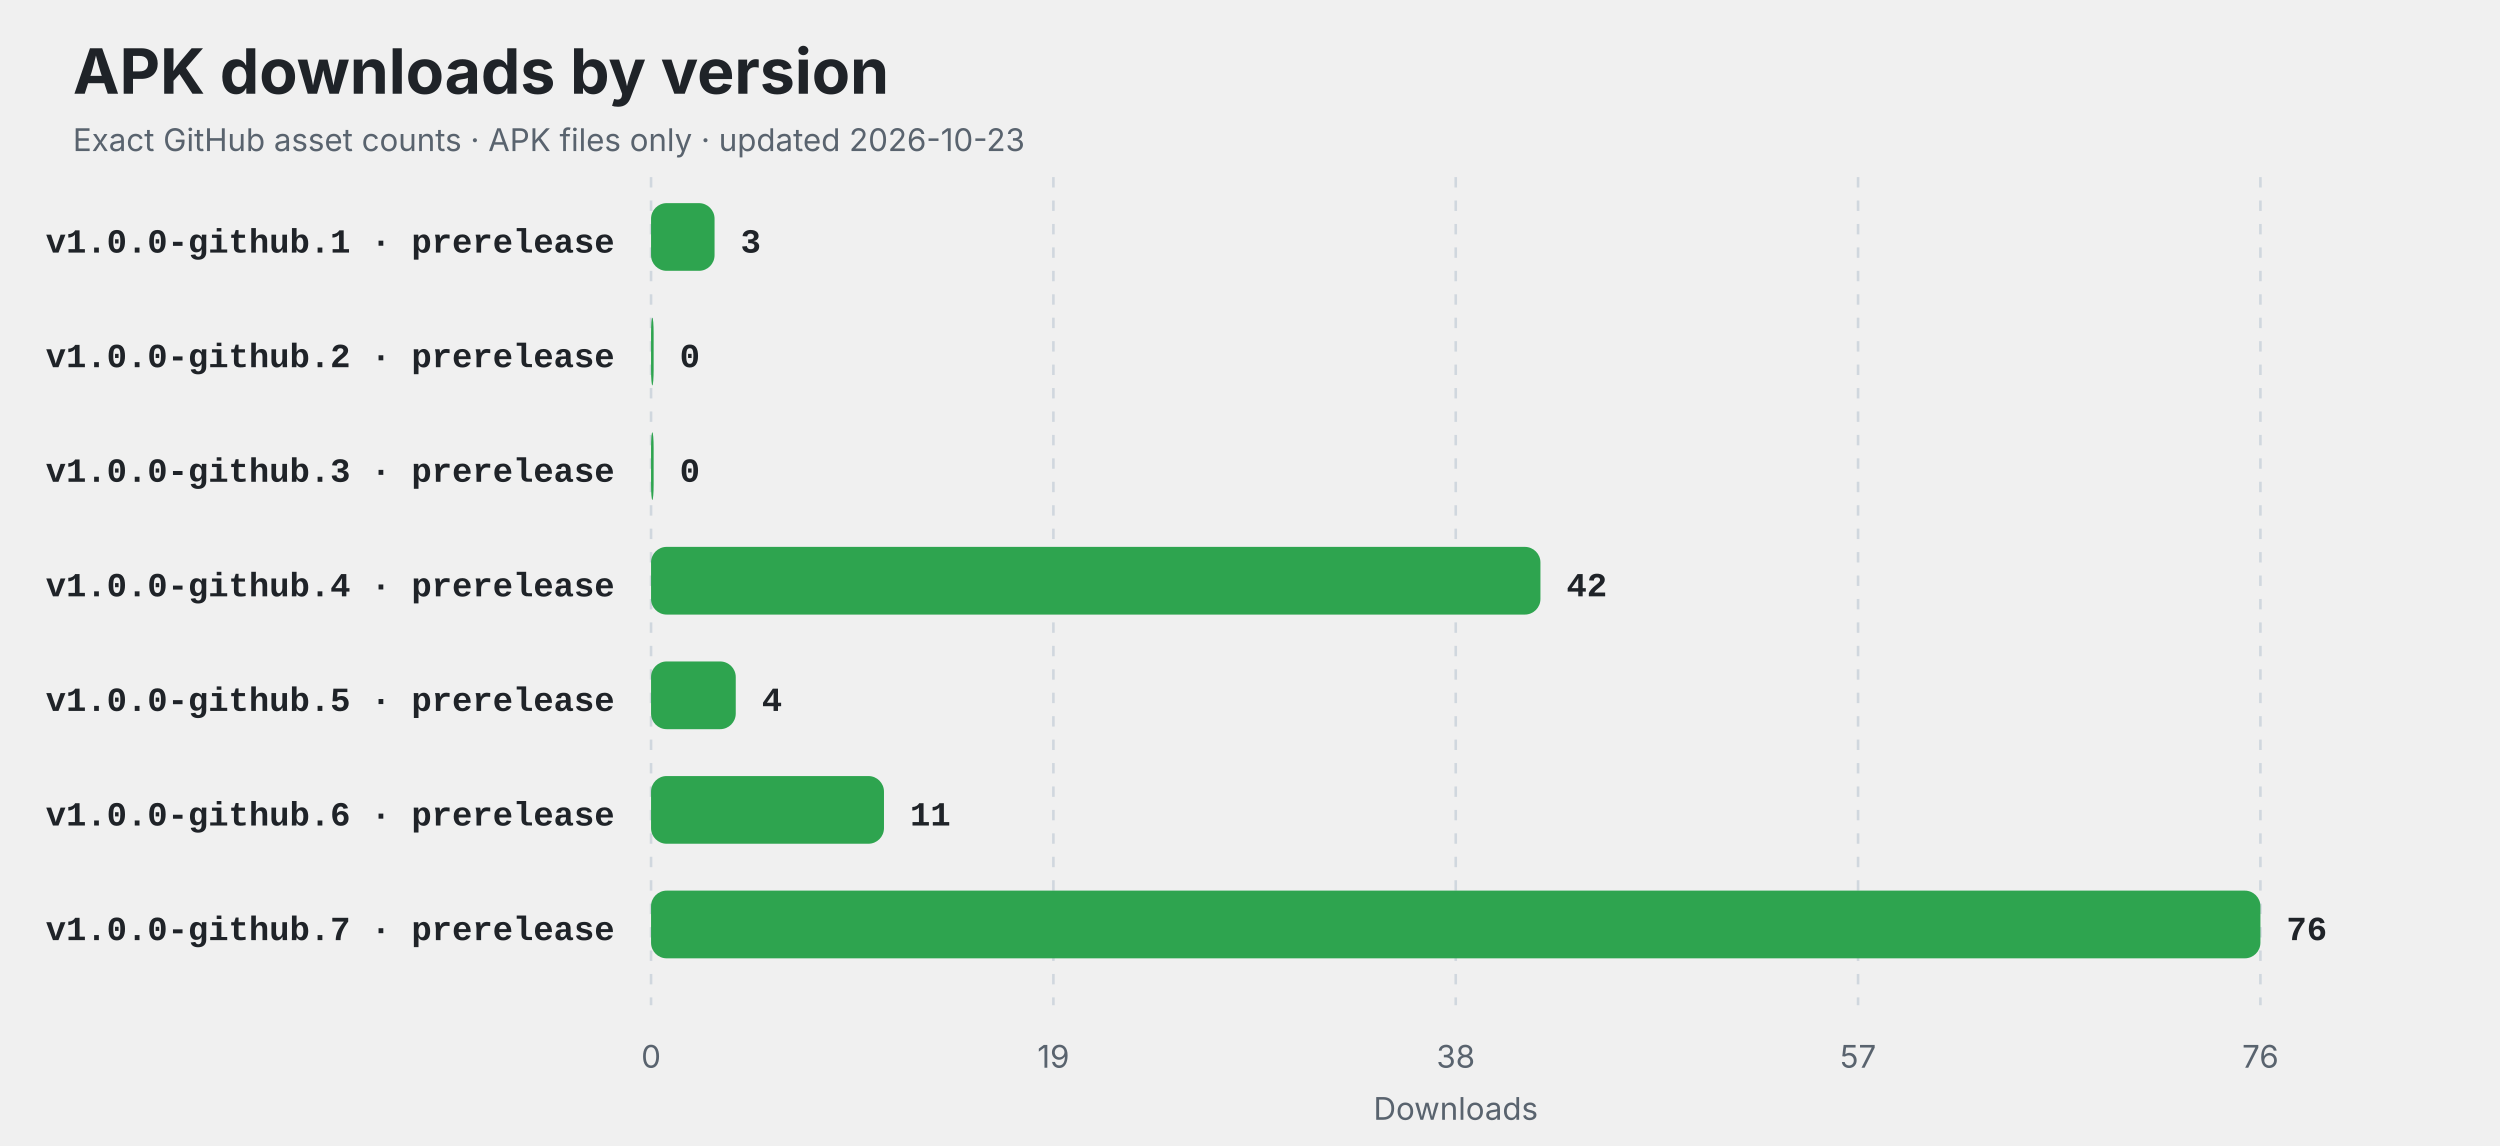
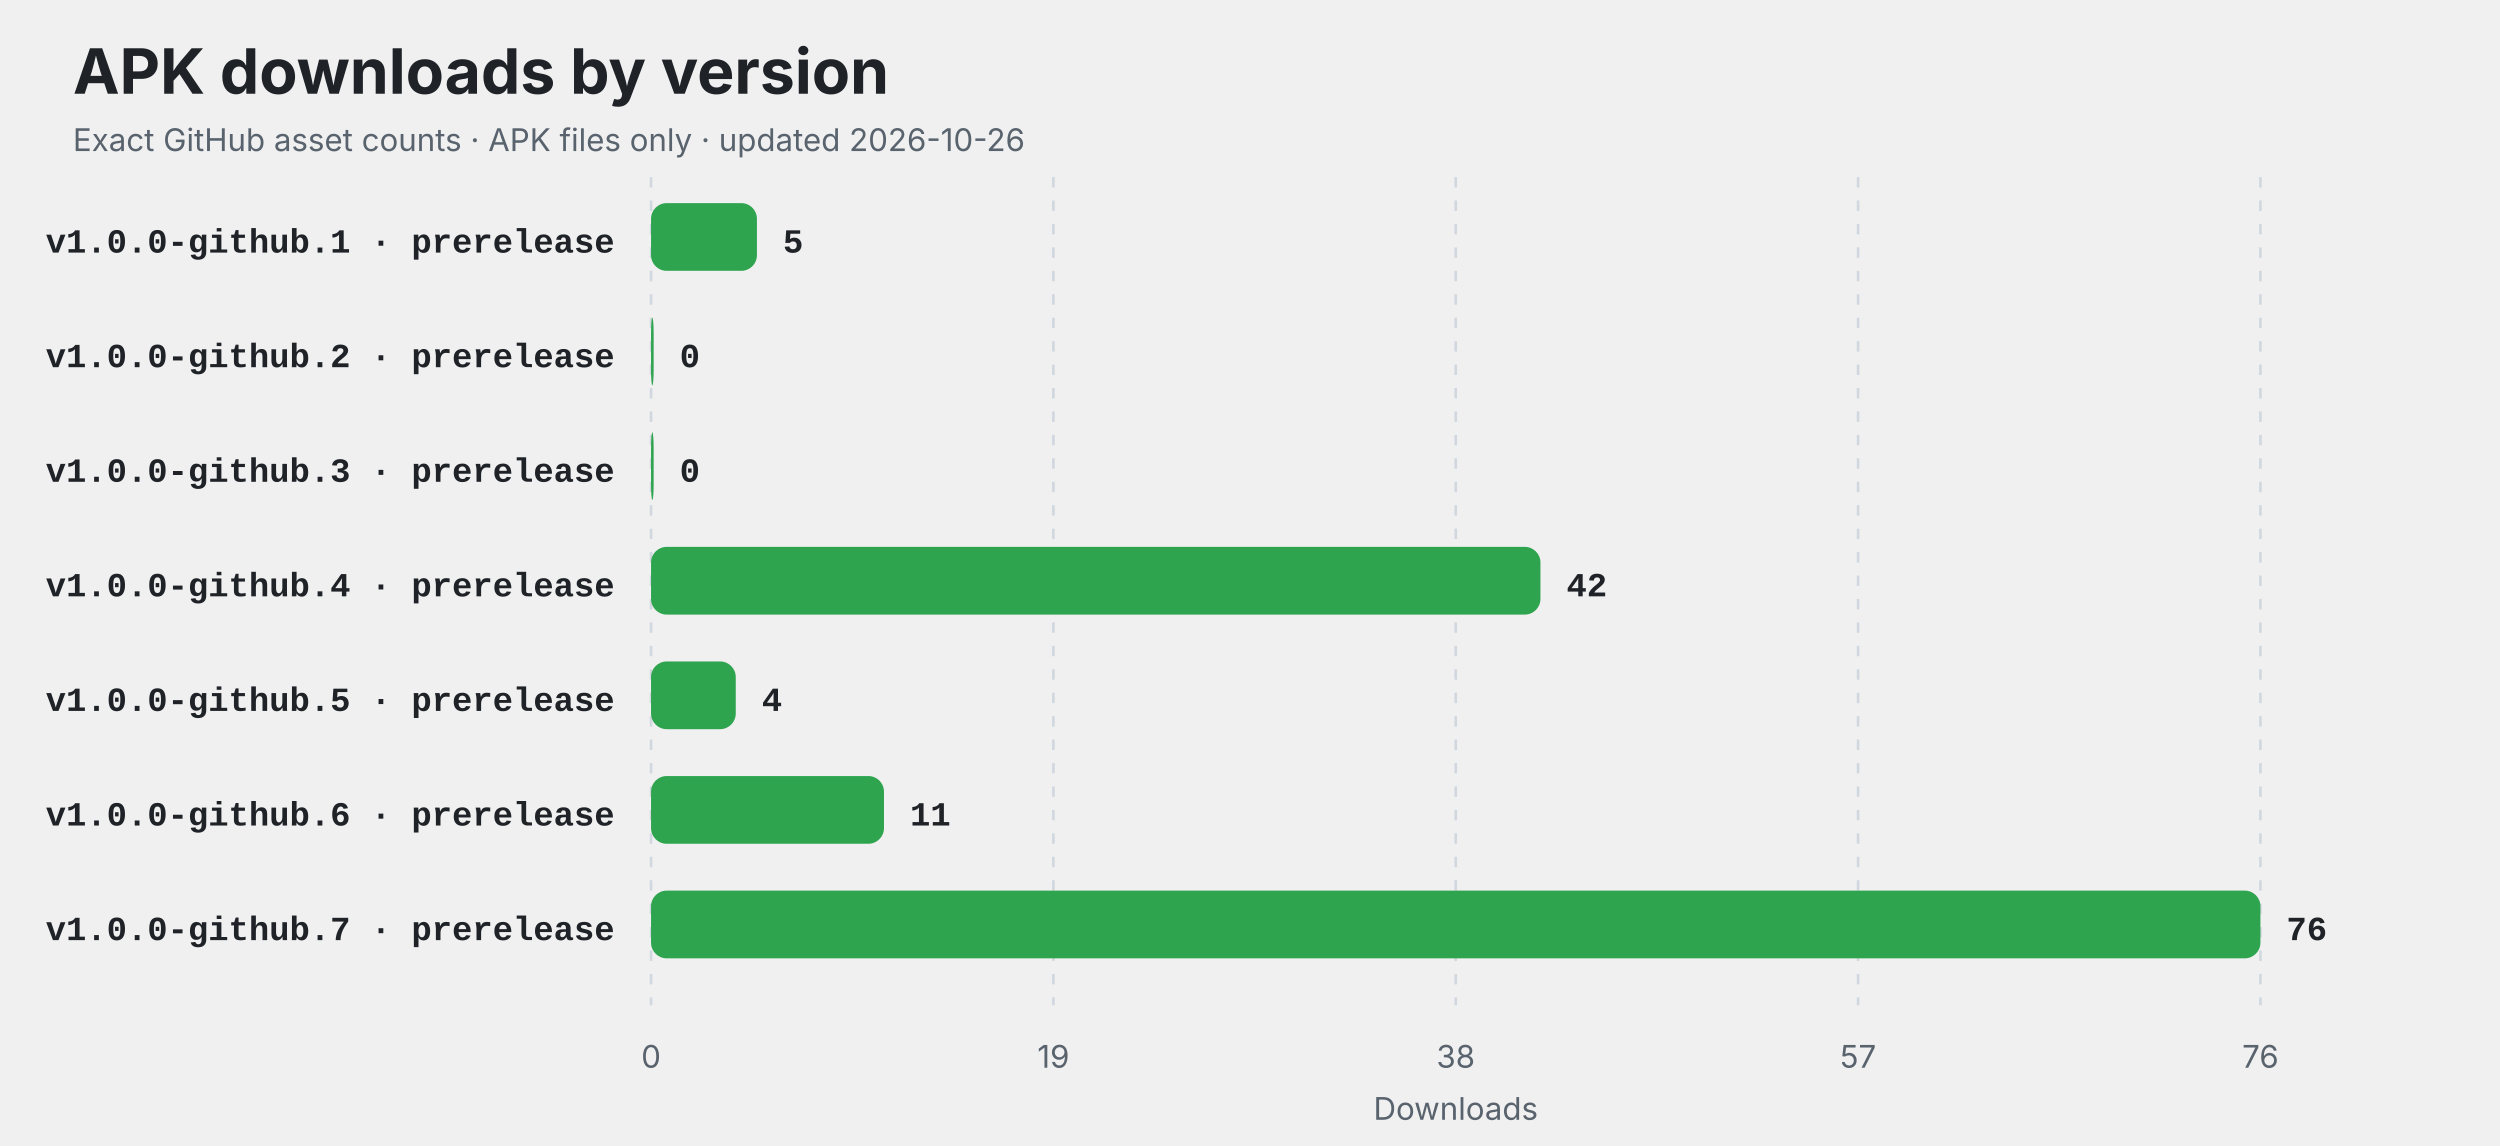
<svg xmlns="http://www.w3.org/2000/svg" width="960" height="440" viewBox="0 0 960 440" role="img" aria-labelledby="title description">
  <style>
    .title { font: 700 24px -apple-system,BlinkMacSystemFont,"Segoe UI",sans-serif; fill: #1f2328; }
    .subtitle,.axis { font: 12px -apple-system,BlinkMacSystemFont,"Segoe UI",sans-serif; fill: #59636e; }
    .label { font: 600 13px ui-monospace,SFMono-Regular,Consolas,"Liberation Mono",monospace; fill: #1f2328; }
    .value { font: 700 13px ui-monospace,SFMono-Regular,Consolas,"Liberation Mono",monospace; fill: #1f2328; }
    .empty { font: 600 16px -apple-system,BlinkMacSystemFont,"Segoe UI",sans-serif; fill: #59636e; }
    @media (prefers-color-scheme: dark) {
      .title,.label,.value { fill: #f0f6fc; }
      .subtitle,.axis,.empty { fill: #8c959f; }
      line { stroke: #30363d; }
    }
  </style>
  <rect width="100%" height="100%" rx="14" fill="#ffffff" fill-opacity="0" />
  <text x="28" y="36" class="title">APK downloads by version</text>
-   <text x="28" y="58" class="subtitle">Exact GitHub asset counts · APK files only · updated 2026-10-23</text>
+   <text x="28" y="58" class="subtitle">Exact GitHub asset counts · APK files only · updated 2026-10-26</text>
  <line x1="250.00" y1="68" x2="250.00" y2="386" stroke="#d0d7de" stroke-dasharray="4 5" />
  <text x="250.00" y="410" text-anchor="middle" class="axis">0</text>
  <line x1="404.50" y1="68" x2="404.50" y2="386" stroke="#d0d7de" stroke-dasharray="4 5" />
  <text x="404.50" y="410" text-anchor="middle" class="axis">19</text>
  <line x1="559.00" y1="68" x2="559.00" y2="386" stroke="#d0d7de" stroke-dasharray="4 5" />
  <text x="559.00" y="410" text-anchor="middle" class="axis">38</text>
  <line x1="713.50" y1="68" x2="713.50" y2="386" stroke="#d0d7de" stroke-dasharray="4 5" />
  <text x="713.50" y="410" text-anchor="middle" class="axis">57</text>
  <line x1="868.00" y1="68" x2="868.00" y2="386" stroke="#d0d7de" stroke-dasharray="4 5" />
  <text x="868.00" y="410" text-anchor="middle" class="axis">76</text>
  <text x="236" y="97" text-anchor="end" class="label">v1.0.0-github.1 · prerelease</text>
-   <rect x="250" y="78" width="24.39" height="26" rx="6" fill="#2ea44f" />
-   <text x="284.39" y="97" class="value">3</text>
+   <rect x="250" y="78" width="40.66" height="26" rx="6" fill="#2ea44f" />
+   <text x="300.66" y="97" class="value">5</text>
  <text x="236" y="141" text-anchor="end" class="label">v1.0.0-github.2 · prerelease</text>
  <rect x="250" y="122" width="1.00" height="26" rx="6" fill="#2ea44f" />
  <text x="261.00" y="141" class="value">0</text>
  <text x="236" y="185" text-anchor="end" class="label">v1.0.0-github.3 · prerelease</text>
  <rect x="250" y="166" width="1.00" height="26" rx="6" fill="#2ea44f" />
  <text x="261.00" y="185" class="value">0</text>
  <text x="236" y="229" text-anchor="end" class="label">v1.0.0-github.4 · prerelease</text>
  <rect x="250" y="210" width="341.53" height="26" rx="6" fill="#2ea44f" />
  <text x="601.53" y="229" class="value">42</text>
  <text x="236" y="273" text-anchor="end" class="label">v1.0.0-github.5 · prerelease</text>
  <rect x="250" y="254" width="32.53" height="26" rx="6" fill="#2ea44f" />
  <text x="292.53" y="273" class="value">4</text>
  <text x="236" y="317" text-anchor="end" class="label">v1.0.0-github.6 · prerelease</text>
  <rect x="250" y="298" width="89.45" height="26" rx="6" fill="#2ea44f" />
  <text x="349.45" y="317" class="value">11</text>
  <text x="236" y="361" text-anchor="end" class="label">v1.0.0-github.7 · prerelease</text>
  <rect x="250" y="342" width="618.00" height="26" rx="6" fill="#2ea44f" />
  <text x="878.00" y="361" class="value">76</text>
  <text x="559" y="430" text-anchor="middle" class="axis">Downloads</text>
</svg>
